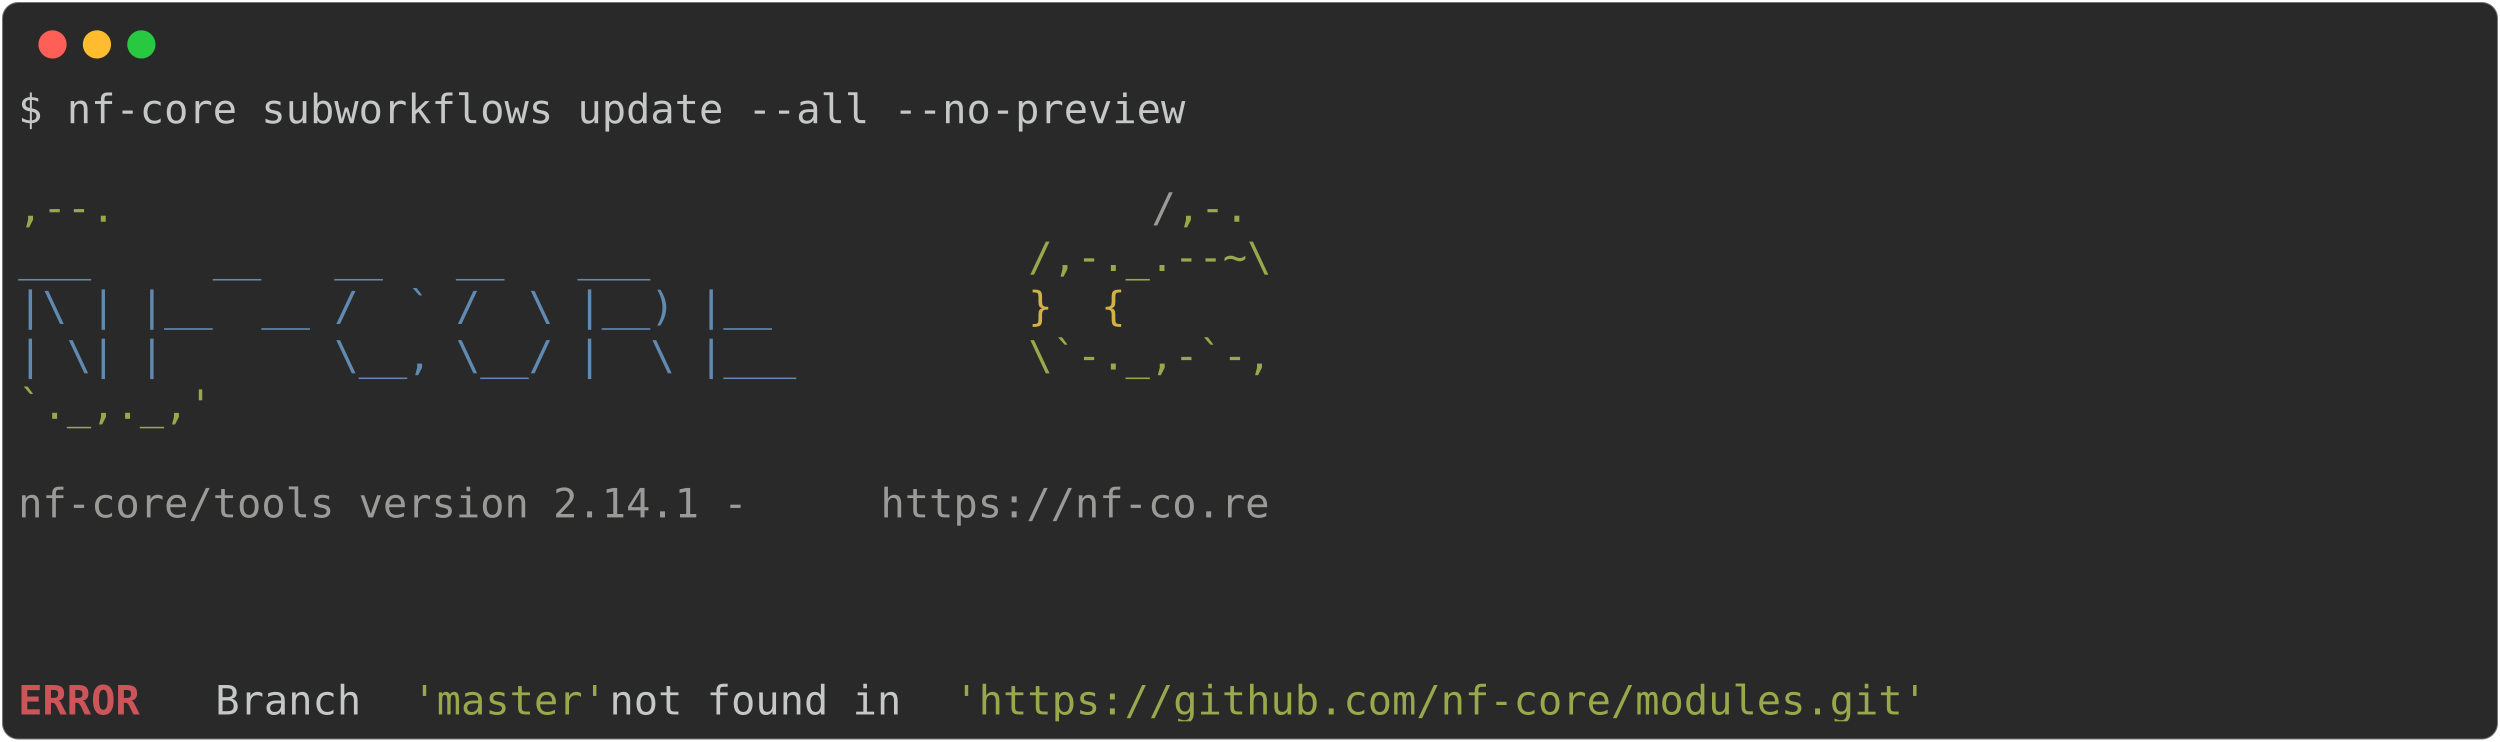
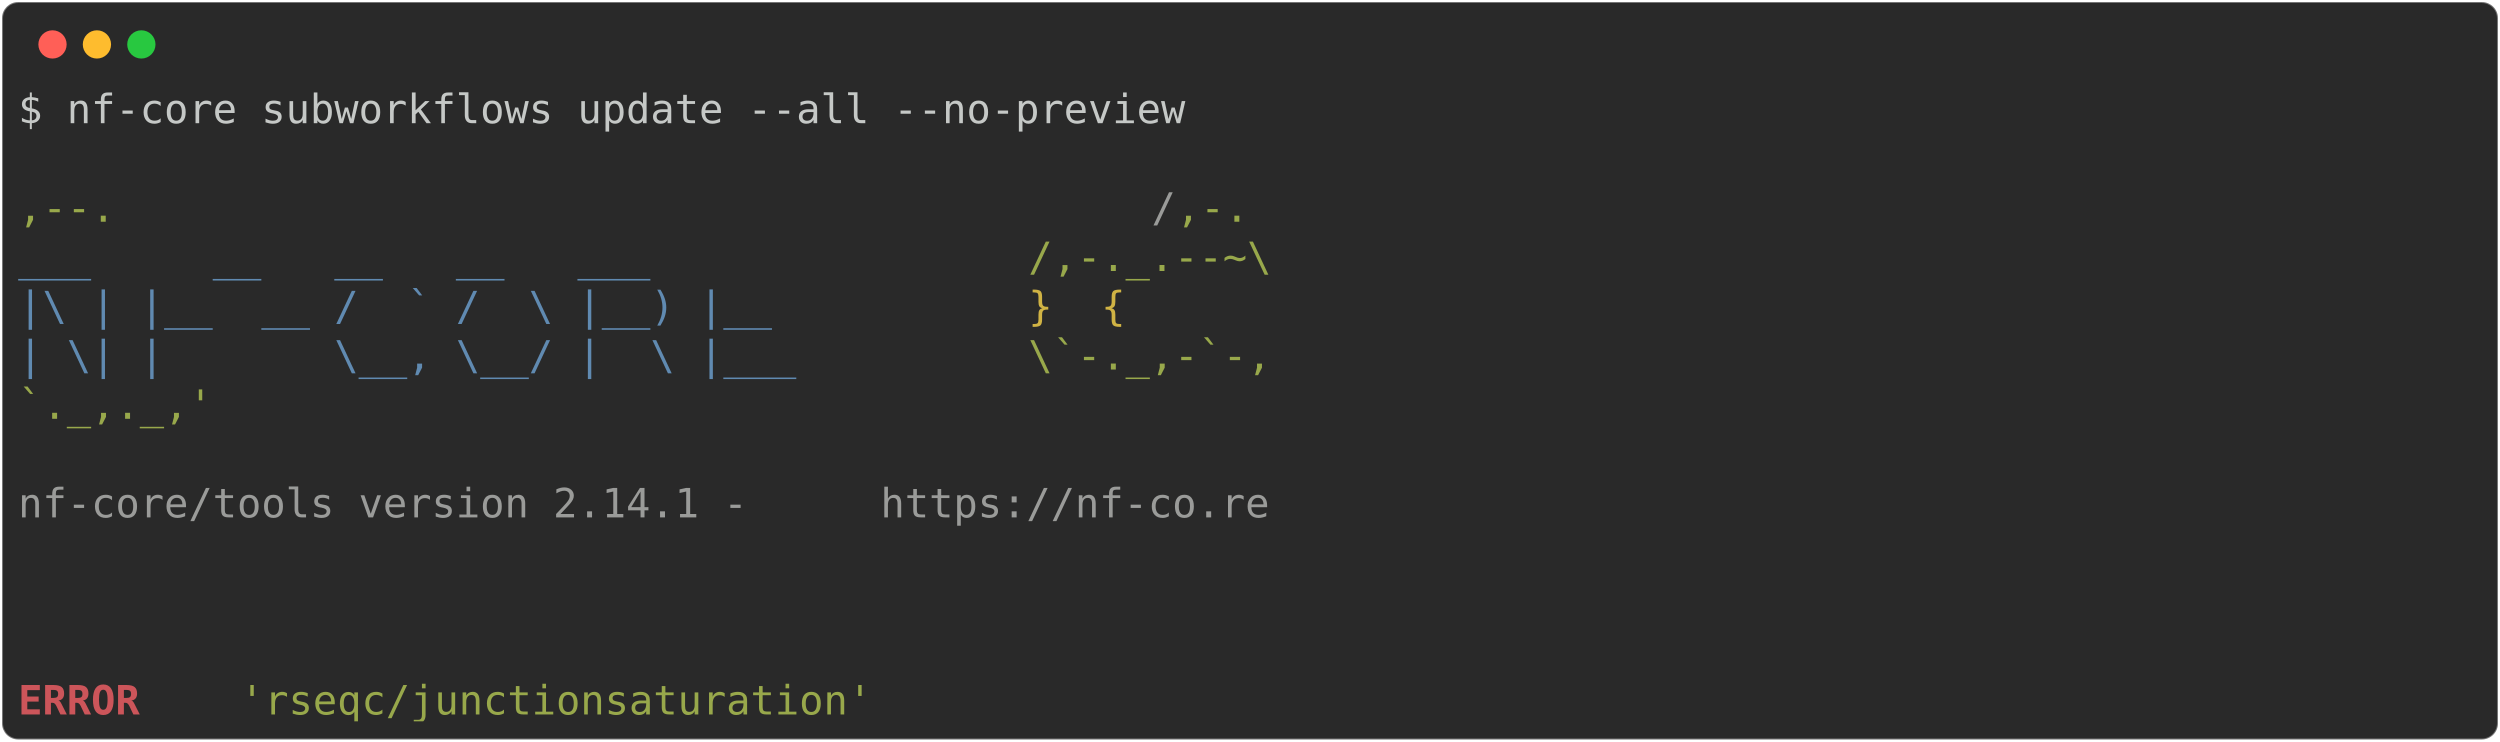
<svg xmlns="http://www.w3.org/2000/svg" class="rich-terminal" viewBox="0 0 1238 367.2">
  <style>

    @font-face {
        font-family: "Fira Code";
        src: local("FiraCode-Regular"),
                url("https://cdnjs.cloudflare.com/ajax/libs/firacode/6.2.0/woff2/FiraCode-Regular.woff2") format("woff2"),
                url("https://cdnjs.cloudflare.com/ajax/libs/firacode/6.2.0/woff/FiraCode-Regular.woff") format("woff");
        font-style: normal;
        font-weight: 400;
    }
    @font-face {
        font-family: "Fira Code";
        src: local("FiraCode-Bold"),
                url("https://cdnjs.cloudflare.com/ajax/libs/firacode/6.2.0/woff2/FiraCode-Bold.woff2") format("woff2"),
                url("https://cdnjs.cloudflare.com/ajax/libs/firacode/6.2.0/woff/FiraCode-Bold.woff") format("woff");
        font-style: bold;
        font-weight: 700;
    }

-     .terminal-2384935656-matrix {
+     .terminal-833557645-matrix {
        font-family: Fira Code, monospace;
        font-size: 20px;
        line-height: 24.4px;
        font-variant-east-asian: full-width;
    }

-     .terminal-2384935656-title {
+     .terminal-833557645-title {
        font-size: 18px;
        font-weight: bold;
        font-family: arial;
    }

-     .terminal-2384935656-r1 { fill: #c5c8c6 }
- .terminal-2384935656-r2 { fill: #98a84b }
- .terminal-2384935656-r3 { fill: #9a9b99 }
- .terminal-2384935656-r4 { fill: #608ab1 }
- .terminal-2384935656-r5 { fill: #d0b344 }
- .terminal-2384935656-r6 { fill: #cc555a;font-weight: bold }
+     .terminal-833557645-r1 { fill: #c5c8c6 }
+ .terminal-833557645-r2 { fill: #98a84b }
+ .terminal-833557645-r3 { fill: #9a9b99 }
+ .terminal-833557645-r4 { fill: #608ab1 }
+ .terminal-833557645-r5 { fill: #d0b344 }
+ .terminal-833557645-r6 { fill: #cc555a;font-weight: bold }
    </style>
  <defs>
-     <clipPath id="terminal-2384935656-clip-terminal">
+     <clipPath id="terminal-833557645-clip-terminal">
      <rect x="0" y="0" width="1219.0" height="316.2" />
    </clipPath>
-     <clipPath id="terminal-2384935656-line-0">
+     <clipPath id="terminal-833557645-line-0">
      <rect x="0" y="1.5" width="1220" height="24.65" />
    </clipPath>
-     <clipPath id="terminal-2384935656-line-1">
+     <clipPath id="terminal-833557645-line-1">
      <rect x="0" y="25.9" width="1220" height="24.65" />
    </clipPath>
-     <clipPath id="terminal-2384935656-line-2">
+     <clipPath id="terminal-833557645-line-2">
      <rect x="0" y="50.3" width="1220" height="24.65" />
    </clipPath>
-     <clipPath id="terminal-2384935656-line-3">
+     <clipPath id="terminal-833557645-line-3">
      <rect x="0" y="74.7" width="1220" height="24.65" />
    </clipPath>
-     <clipPath id="terminal-2384935656-line-4">
+     <clipPath id="terminal-833557645-line-4">
      <rect x="0" y="99.1" width="1220" height="24.65" />
    </clipPath>
-     <clipPath id="terminal-2384935656-line-5">
+     <clipPath id="terminal-833557645-line-5">
      <rect x="0" y="123.5" width="1220" height="24.65" />
    </clipPath>
-     <clipPath id="terminal-2384935656-line-6">
+     <clipPath id="terminal-833557645-line-6">
      <rect x="0" y="147.9" width="1220" height="24.65" />
    </clipPath>
-     <clipPath id="terminal-2384935656-line-7">
+     <clipPath id="terminal-833557645-line-7">
      <rect x="0" y="172.3" width="1220" height="24.65" />
    </clipPath>
-     <clipPath id="terminal-2384935656-line-8">
+     <clipPath id="terminal-833557645-line-8">
      <rect x="0" y="196.7" width="1220" height="24.65" />
    </clipPath>
-     <clipPath id="terminal-2384935656-line-9">
+     <clipPath id="terminal-833557645-line-9">
      <rect x="0" y="221.1" width="1220" height="24.65" />
    </clipPath>
-     <clipPath id="terminal-2384935656-line-10">
+     <clipPath id="terminal-833557645-line-10">
      <rect x="0" y="245.5" width="1220" height="24.65" />
    </clipPath>
-     <clipPath id="terminal-2384935656-line-11">
+     <clipPath id="terminal-833557645-line-11">
      <rect x="0" y="269.9" width="1220" height="24.65" />
    </clipPath>
  </defs>
  <rect fill="#292929" stroke="rgba(255,255,255,0.35)" stroke-width="1" x="1" y="1" width="1236" height="365.2" rx="8" />
  <g transform="translate(26,22)">
    <circle cx="0" cy="0" r="7" fill="#ff5f57" />
    <circle cx="22" cy="0" r="7" fill="#febc2e" />
    <circle cx="44" cy="0" r="7" fill="#28c840" />
  </g>
-   <g transform="translate(9, 41)" clip-path="url(#terminal-2384935656-clip-terminal)">
-     <g class="terminal-2384935656-matrix">
-       <text class="terminal-2384935656-r1" x="0" y="20" textLength="585.6" clip-path="url(#terminal-2384935656-line-0)">$ nf-core subworkflows update --all --no-preview</text>
-       <text class="terminal-2384935656-r1" x="1220" y="20" textLength="12.2" clip-path="url(#terminal-2384935656-line-0)">
+   <g transform="translate(9, 41)" clip-path="url(#terminal-833557645-clip-terminal)">
+     <g class="terminal-833557645-matrix">
+       <text class="terminal-833557645-r1" x="0" y="20" textLength="585.6" clip-path="url(#terminal-833557645-line-0)">$ nf-core subworkflows update --all --no-preview</text>
+       <text class="terminal-833557645-r1" x="1220" y="20" textLength="12.2" clip-path="url(#terminal-833557645-line-0)">
</text>
-       <text class="terminal-2384935656-r1" x="1220" y="44.4" textLength="12.2" clip-path="url(#terminal-2384935656-line-1)">
+       <text class="terminal-833557645-r1" x="1220" y="44.4" textLength="12.2" clip-path="url(#terminal-833557645-line-1)">
</text>
-       <text class="terminal-2384935656-r2" x="0" y="68.8" textLength="561.2" clip-path="url(#terminal-2384935656-line-2)">                                          ,--.</text>
-       <text class="terminal-2384935656-r3" x="561.2" y="68.8" textLength="12.2" clip-path="url(#terminal-2384935656-line-2)">/</text>
-       <text class="terminal-2384935656-r2" x="573.4" y="68.8" textLength="36.6" clip-path="url(#terminal-2384935656-line-2)">,-.</text>
-       <text class="terminal-2384935656-r1" x="1220" y="68.8" textLength="12.2" clip-path="url(#terminal-2384935656-line-2)">
+       <text class="terminal-833557645-r2" x="0" y="68.8" textLength="561.2" clip-path="url(#terminal-833557645-line-2)">                                          ,--.</text>
+       <text class="terminal-833557645-r3" x="561.2" y="68.8" textLength="12.2" clip-path="url(#terminal-833557645-line-2)">/</text>
+       <text class="terminal-833557645-r2" x="573.4" y="68.8" textLength="36.6" clip-path="url(#terminal-833557645-line-2)">,-.</text>
+       <text class="terminal-833557645-r1" x="1220" y="68.8" textLength="12.2" clip-path="url(#terminal-833557645-line-2)">
</text>
-       <text class="terminal-2384935656-r4" x="0" y="93.2" textLength="500.2" clip-path="url(#terminal-2384935656-line-3)">          ___     __   __   __   ___     </text>
-       <text class="terminal-2384935656-r2" x="500.2" y="93.2" textLength="122" clip-path="url(#terminal-2384935656-line-3)">/,-._.--~\</text>
-       <text class="terminal-2384935656-r1" x="1220" y="93.2" textLength="12.2" clip-path="url(#terminal-2384935656-line-3)">
+       <text class="terminal-833557645-r4" x="0" y="93.2" textLength="500.2" clip-path="url(#terminal-833557645-line-3)">          ___     __   __   __   ___     </text>
+       <text class="terminal-833557645-r2" x="500.2" y="93.2" textLength="122" clip-path="url(#terminal-833557645-line-3)">/,-._.--~\</text>
+       <text class="terminal-833557645-r1" x="1220" y="93.2" textLength="12.2" clip-path="url(#terminal-833557645-line-3)">
</text>
-       <text class="terminal-2384935656-r4" x="0" y="117.6" textLength="500.2" clip-path="url(#terminal-2384935656-line-4)">    |\ | |__  __ /  ` /  \ |__) |__      </text>
-       <text class="terminal-2384935656-r5" x="500.2" y="117.6" textLength="85.4" clip-path="url(#terminal-2384935656-line-4)">   }  {</text>
-       <text class="terminal-2384935656-r1" x="1220" y="117.6" textLength="12.2" clip-path="url(#terminal-2384935656-line-4)">
+       <text class="terminal-833557645-r4" x="0" y="117.6" textLength="500.2" clip-path="url(#terminal-833557645-line-4)">    |\ | |__  __ /  ` /  \ |__) |__      </text>
+       <text class="terminal-833557645-r5" x="500.2" y="117.6" textLength="85.4" clip-path="url(#terminal-833557645-line-4)">   }  {</text>
+       <text class="terminal-833557645-r1" x="1220" y="117.6" textLength="12.2" clip-path="url(#terminal-833557645-line-4)">
</text>
-       <text class="terminal-2384935656-r4" x="0" y="142" textLength="500.2" clip-path="url(#terminal-2384935656-line-5)">    | \| |       \__, \__/ |  \ |___     </text>
-       <text class="terminal-2384935656-r2" x="500.2" y="142" textLength="122" clip-path="url(#terminal-2384935656-line-5)">\`-._,-`-,</text>
-       <text class="terminal-2384935656-r1" x="1220" y="142" textLength="12.2" clip-path="url(#terminal-2384935656-line-5)">
+       <text class="terminal-833557645-r4" x="0" y="142" textLength="500.2" clip-path="url(#terminal-833557645-line-5)">    | \| |       \__, \__/ |  \ |___     </text>
+       <text class="terminal-833557645-r2" x="500.2" y="142" textLength="122" clip-path="url(#terminal-833557645-line-5)">\`-._,-`-,</text>
+       <text class="terminal-833557645-r1" x="1220" y="142" textLength="12.2" clip-path="url(#terminal-833557645-line-5)">
</text>
-       <text class="terminal-2384935656-r2" x="0" y="166.4" textLength="610" clip-path="url(#terminal-2384935656-line-6)">                                          `._,._,'</text>
-       <text class="terminal-2384935656-r1" x="1220" y="166.4" textLength="12.2" clip-path="url(#terminal-2384935656-line-6)">
+       <text class="terminal-833557645-r2" x="0" y="166.4" textLength="610" clip-path="url(#terminal-833557645-line-6)">                                          `._,._,'</text>
+       <text class="terminal-833557645-r1" x="1220" y="166.4" textLength="12.2" clip-path="url(#terminal-833557645-line-6)">
</text>
-       <text class="terminal-2384935656-r1" x="1220" y="190.8" textLength="12.2" clip-path="url(#terminal-2384935656-line-7)">
+       <text class="terminal-833557645-r1" x="1220" y="190.8" textLength="12.2" clip-path="url(#terminal-833557645-line-7)">
</text>
-       <text class="terminal-2384935656-r3" x="0" y="215.2" textLength="427" clip-path="url(#terminal-2384935656-line-8)">    nf-core/tools version 2.14.1 - </text>
-       <text class="terminal-2384935656-r3" x="427" y="215.2" textLength="195.2" clip-path="url(#terminal-2384935656-line-8)">https://nf-co.re</text>
-       <text class="terminal-2384935656-r1" x="1220" y="215.2" textLength="12.2" clip-path="url(#terminal-2384935656-line-8)">
+       <text class="terminal-833557645-r3" x="0" y="215.2" textLength="427" clip-path="url(#terminal-833557645-line-8)">    nf-core/tools version 2.14.1 - </text>
+       <text class="terminal-833557645-r3" x="427" y="215.2" textLength="195.2" clip-path="url(#terminal-833557645-line-8)">https://nf-co.re</text>
+       <text class="terminal-833557645-r1" x="1220" y="215.2" textLength="12.2" clip-path="url(#terminal-833557645-line-8)">
</text>
-       <text class="terminal-2384935656-r1" x="1220" y="239.6" textLength="12.2" clip-path="url(#terminal-2384935656-line-9)">
+       <text class="terminal-833557645-r1" x="1220" y="239.6" textLength="12.2" clip-path="url(#terminal-833557645-line-9)">
</text>
-       <text class="terminal-2384935656-r1" x="1220" y="264" textLength="12.2" clip-path="url(#terminal-2384935656-line-10)">
+       <text class="terminal-833557645-r1" x="1220" y="264" textLength="12.2" clip-path="url(#terminal-833557645-line-10)">
</text>
-       <text class="terminal-2384935656-r1" x="1220" y="288.4" textLength="12.2" clip-path="url(#terminal-2384935656-line-11)">
+       <text class="terminal-833557645-r1" x="1220" y="288.4" textLength="12.2" clip-path="url(#terminal-833557645-line-11)">
</text>
-       <text class="terminal-2384935656-r6" x="0" y="312.8" textLength="97.6" clip-path="url(#terminal-2384935656-line-12)">ERROR   </text>
-       <text class="terminal-2384935656-r1" x="97.6" y="312.8" textLength="97.6" clip-path="url(#terminal-2384935656-line-12)"> Branch </text>
-       <text class="terminal-2384935656-r2" x="195.2" y="312.8" textLength="97.6" clip-path="url(#terminal-2384935656-line-12)">'master'</text>
-       <text class="terminal-2384935656-r1" x="292.8" y="312.8" textLength="170.8" clip-path="url(#terminal-2384935656-line-12)"> not found in </text>
-       <text class="terminal-2384935656-r2" x="463.6" y="312.8" textLength="488" clip-path="url(#terminal-2384935656-line-12)">'https://github.com/nf-core/modules.git'</text>
-       <text class="terminal-2384935656-r1" x="1220" y="312.8" textLength="12.2" clip-path="url(#terminal-2384935656-line-12)">
+       <text class="terminal-833557645-r6" x="0" y="312.8" textLength="97.6" clip-path="url(#terminal-833557645-line-12)">ERROR   </text>
+       <text class="terminal-833557645-r2" x="109.8" y="312.8" textLength="317.2" clip-path="url(#terminal-833557645-line-12)">'rseqc/junctionsaturation'</text>
+       <text class="terminal-833557645-r1" x="1220" y="312.8" textLength="12.2" clip-path="url(#terminal-833557645-line-12)">
</text>
    </g>
  </g>
</svg>
